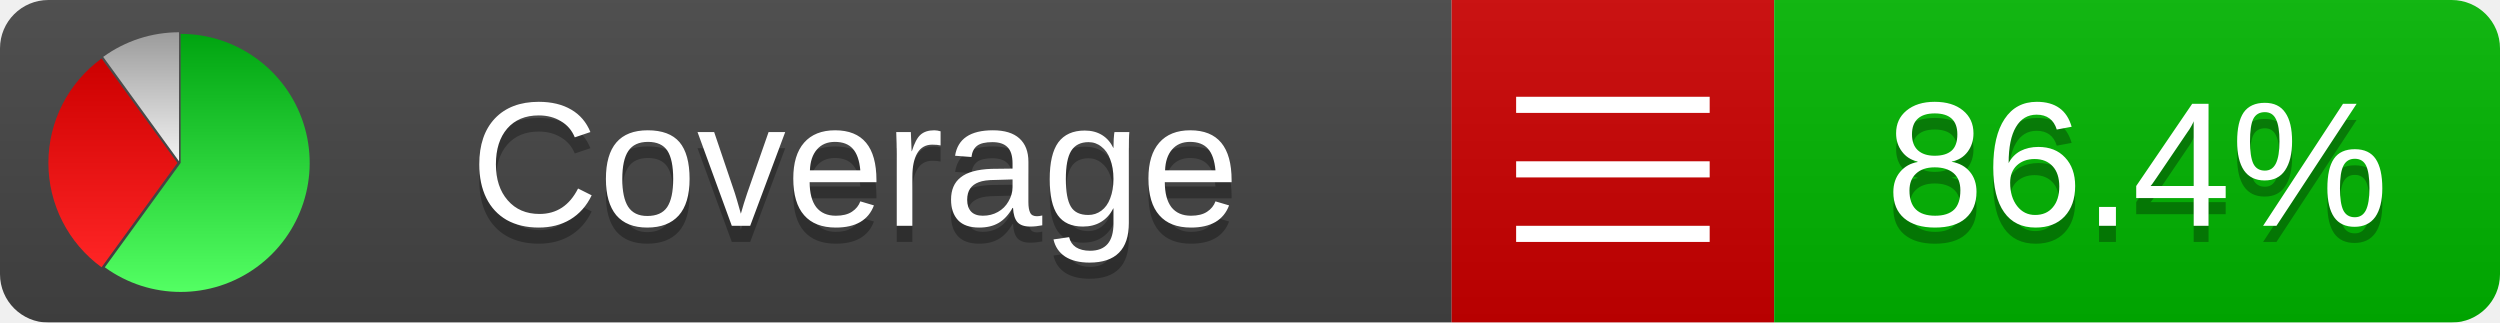
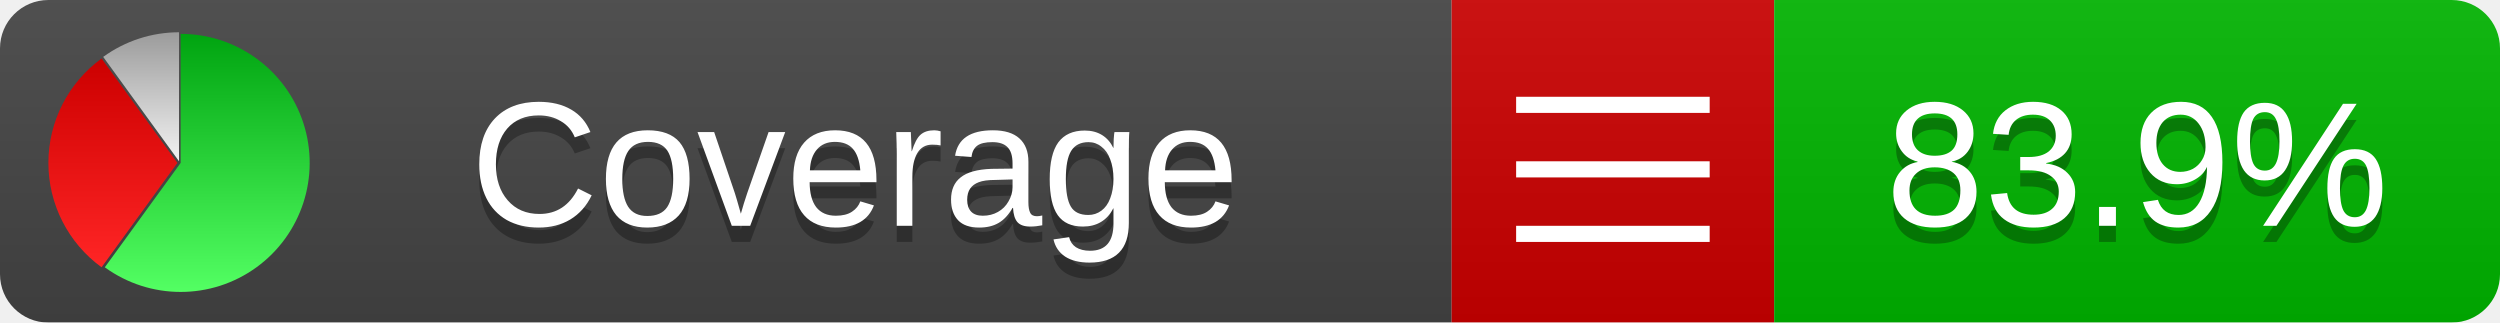
<svg xmlns="http://www.w3.org/2000/svg" xmlns:xlink="http://www.w3.org/1999/xlink" width="155" height="20">
  <style type="text/css">
          
            @keyframes fadeout {
              0 % { visibility: visible; opacity: 1; }
              40% { visibility: visible; opacity: 1; }
              50% { visibility: hidden; opacity: 0; }
              90% { visibility: hidden; opacity: 0; }
              100% { visibility: visible; opacity: 1; }
            }
            @keyframes fadein {
              0% { visibility: hidden; opacity: 0; }
              40% { visibility: hidden; opacity: 0; }
              50% { visibility: visible; opacity: 1; }
              90% { visibility: visible; opacity: 1; }
              100% { visibility: hidden; opacity: 0; }
            }
            .linecoverage {
                animation-duration: 10s;
                animation-name: fadeout;
                animation-iteration-count: infinite;
            }
            .branchcoverage {
                animation-duration: 10s;
                animation-name: fadein;
                animation-iteration-count: infinite;
            }
          
    </style>
  <defs>
    <linearGradient id="gradient" x2="0" y2="100%">
      <stop offset="0" stop-color="#bbb" stop-opacity=".1" />
      <stop offset="1" stop-opacity=".1" />
    </linearGradient>
    <linearGradient id="green" x2="0" y2="100%">
      <stop offset="0" stop-color="#00A410" />
      <stop offset="1" stop-color="#53FF63" />
    </linearGradient>
    <linearGradient id="red" x2="0" y2="100%">
      <stop offset="0" stop-color="#C00" />
      <stop offset="1" stop-color="#FF2525" />
    </linearGradient>
    <linearGradient id="gray" x2="0" y2="100%">
      <stop offset="0" stop-color="#9B9B9B" />
      <stop offset="1" stop-color="#F3F3F3" />
    </linearGradient>
    <mask id="mask">
      <rect width="155" height="20" rx="3" fill="#fff" />
    </mask>
    <g id="icon">
      <path style="fill:url(#green);" d="M205,202.5 l0,-200 a200,200 0 1,1 -117.558,361.803 z" />
      <path style="fill:url(#red);" d="M200,202.5 l-117.558,161.803 a200,200 0 0,1 0,-323.607 z" />
      <path style="fill:url(#gray);" d="M202.5,200 l-117.558,-161.803 a200,200 0 0,1 117.558,-38.196 z" />
    </g>
  </defs>
  <g mask="url(#mask)">
    <rect x="0" y="0" width="90" height="20" fill="#444" />
    <rect x="90" y="0" width="20" height="20" fill="#c00" />
    <rect x="110" y="0" width="45" height="20" fill="#00B600" />
    <rect x="0" y="0" width="155" height="20" fill="url(#gradient)" />
  </g>
  <g>
    <path class="" stroke="#fff" d="M94 6.5 h12 M94 10.5 h12 M94 14.5 h12" />
  </g>
  <g fill="#fff" text-anchor="middle" font-family="Verdana,Arial,Geneva,sans-serif" font-size="11">
    <a xlink:href="https://github.com/danielpalme/ReportGenerator" target="_top">
      <use xlink:href="#icon" transform="translate(3,2) scale(.04)" />
    </a>
    <text x="53" y="15" fill="#010101" fill-opacity=".3">Coverage</text>
    <text x="53" y="14" fill="#fff">Coverage</text>
-     <text class="" x="132.5" y="15" fill="#010101" fill-opacity=".3">86.4%</text>
-     <text class="" x="132.5" y="14">86.4%</text>
+     <text class="" x="132.5" y="15" fill="#010101" fill-opacity=".3">83.9%</text>
+     <text class="" x="132.5" y="14">83.9%</text>
  </g>
  <g>
    <rect class="" x="90" y="0" width="65" height="20" fill-opacity="0" />
  </g>
</svg>
